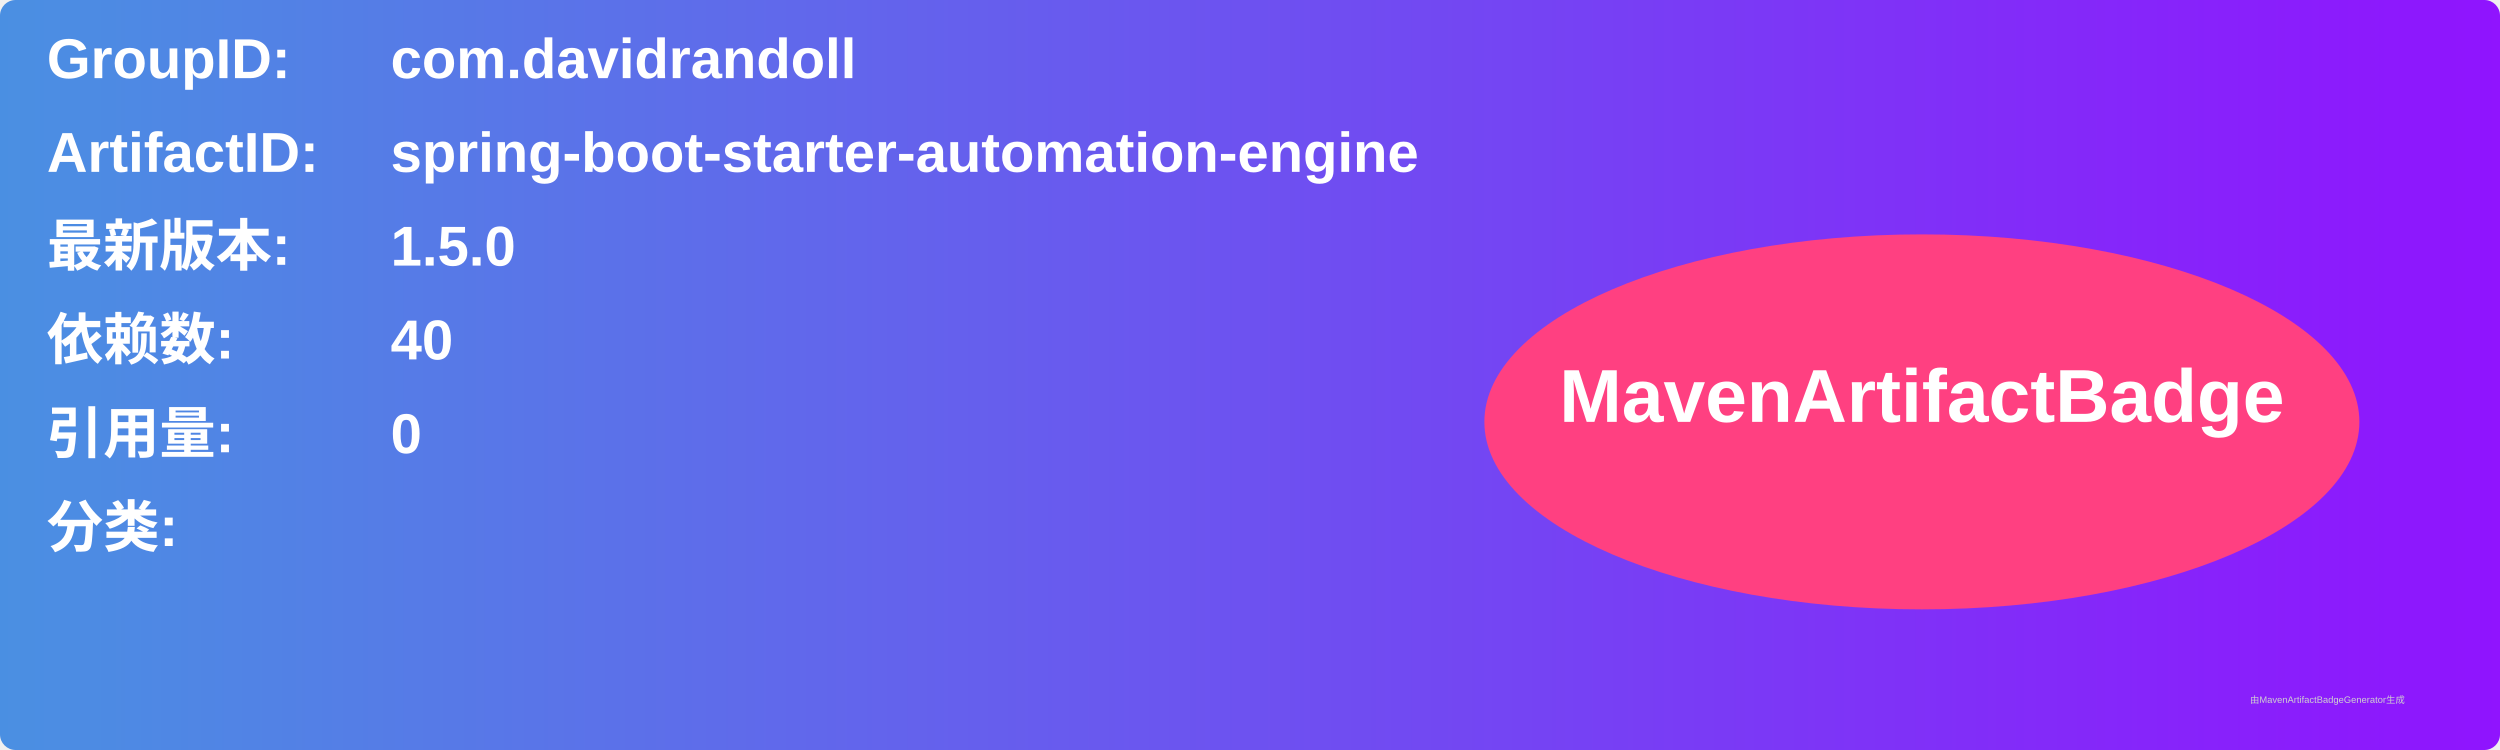
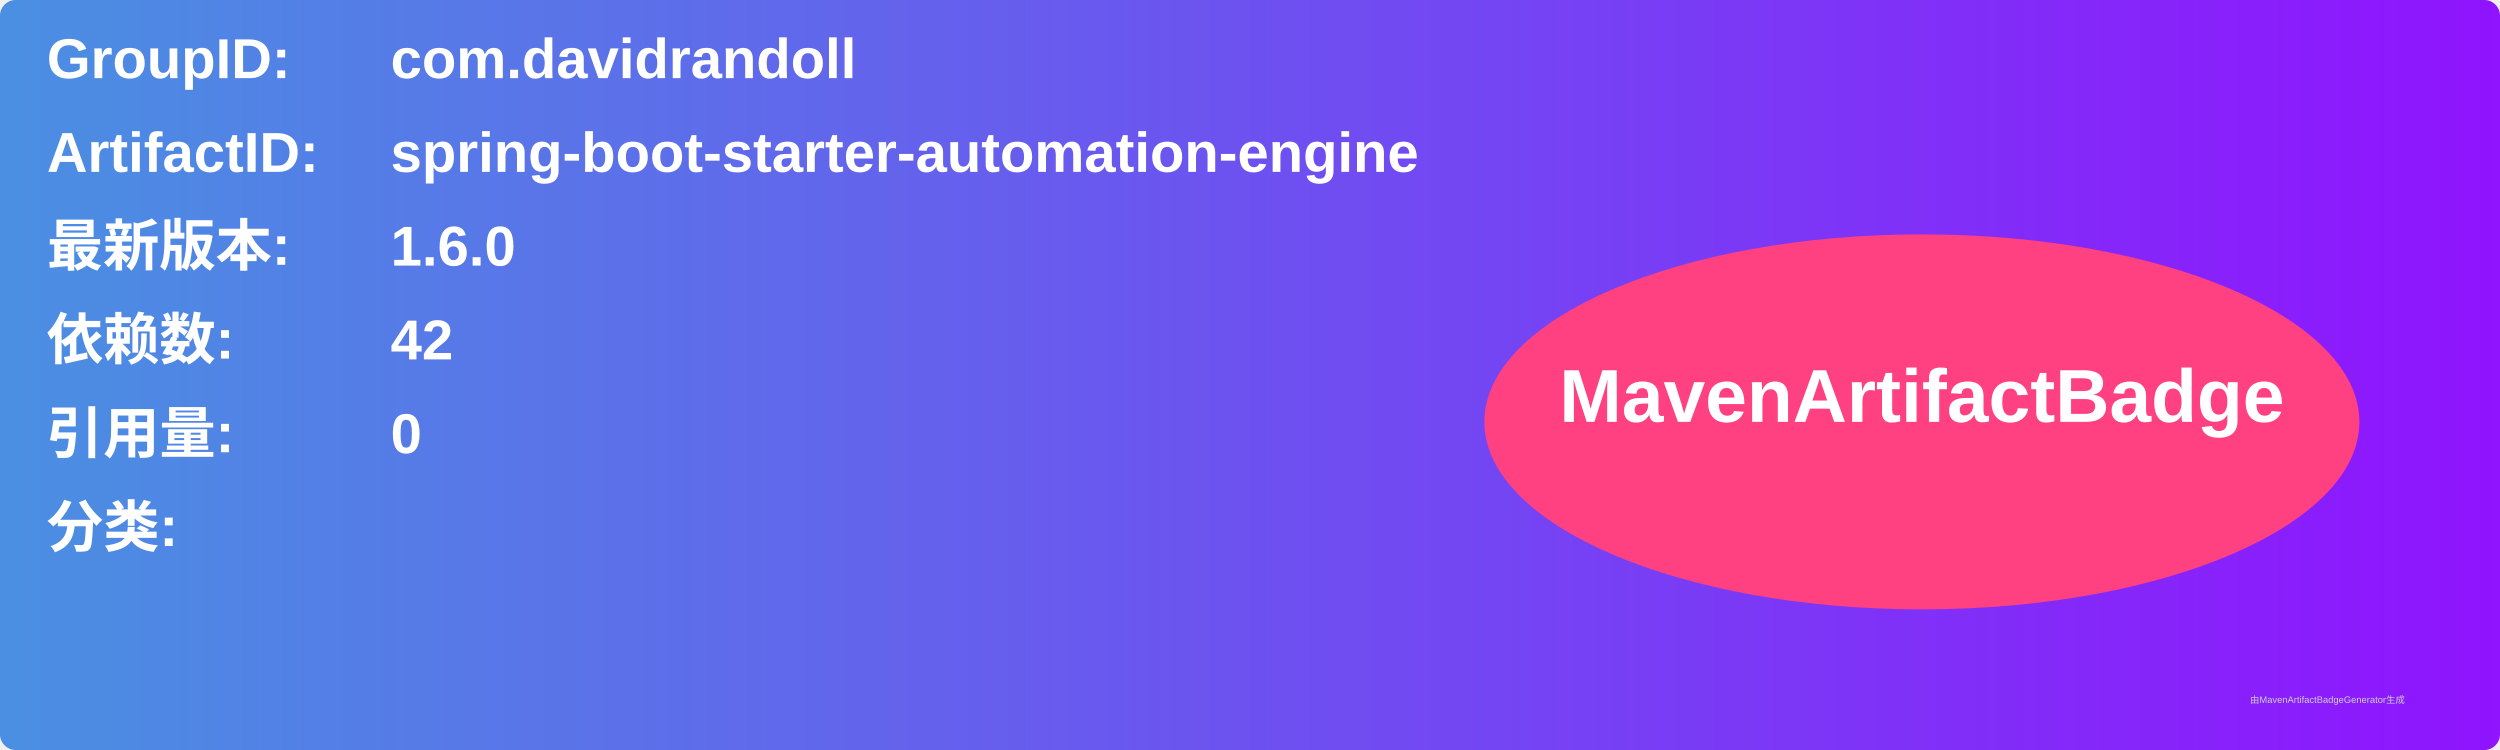
<svg xmlns="http://www.w3.org/2000/svg" width="800" height="240" viewBox="0 0 800 240">
  <linearGradient id="grad" x1="0%" y1="0%" x2="100%" y2="0%">
    <stop offset="0%" stop-color="#4a90e2" />
    <stop offset="100%" stop-color="#9013fe" />
  </linearGradient>
  <rect width="100%" height="100%" rx="5" ry="5" fill="url(#grad)" />
  <g transform="translate(15, 15)">
    <text x="0" y="10" font-family="Arial" font-size="18" fill="white" font-weight="bold" width="260">GroupID:</text>
    <text x="110" y="10" font-family="Arial" font-size="18" fill="white" font-weight="bold" width="460">com.davidrandoll</text>
    <text x="0" y="40" font-family="Arial" font-size="18" fill="white" font-weight="bold" width="260">ArtifactID:</text>
    <text x="110" y="40" font-family="Arial" font-size="18" fill="white" font-weight="bold" width="460">spring-boot-starter-automation-engine</text>
    <text x="0" y="70" font-family="Arial" font-size="18" fill="white" font-weight="bold">最新版本:</text>
    <text x="110" y="70" font-family="Arial" font-size="18" fill="white" font-weight="bold">
-       <tspan font-weight="bold">1.5.0</tspan>
+       <tspan font-weight="bold">1.6.0</tspan>
    </text>
    <text x="0" y="100" font-family="Arial" font-size="18" fill="white" font-weight="bold">依赖数: </text>
    <text x="110" y="100" font-family="Arial" font-size="18" fill="white">
-       <tspan font-weight="bold">40</tspan>
+       <tspan font-weight="bold">42</tspan>
    </text>
    <text x="0" y="130" font-family="Arial" font-size="18" fill="white" font-weight="bold">引用量: </text>
    <text x="110" y="130" font-family="Arial" font-size="18" fill="white">
      <tspan font-weight="bold">0</tspan>
    </text>
    <text x="0" y="160" font-family="Arial" font-size="18" fill="white" font-weight="bold">分类:</text>
    <text x="10" y="190" font-family="Arial" font-size="10" fill="white">
      <tspan font-weight="bold" />
    </text>
    <ellipse cx="600" cy="120" rx="140" ry="60" fill="#ff4081" />
    <text x="600" y="120" text-anchor="middle" font-family="Arial" font-size="24" fill="white" font-weight="bold">MavenArtifactBadge</text>
  </g>
  <text x="720" y="225" font-family="Arial" font-size="3" fill="#d0d0d0">由MavenArtifactBadgeGenerator生成</text>
</svg>
